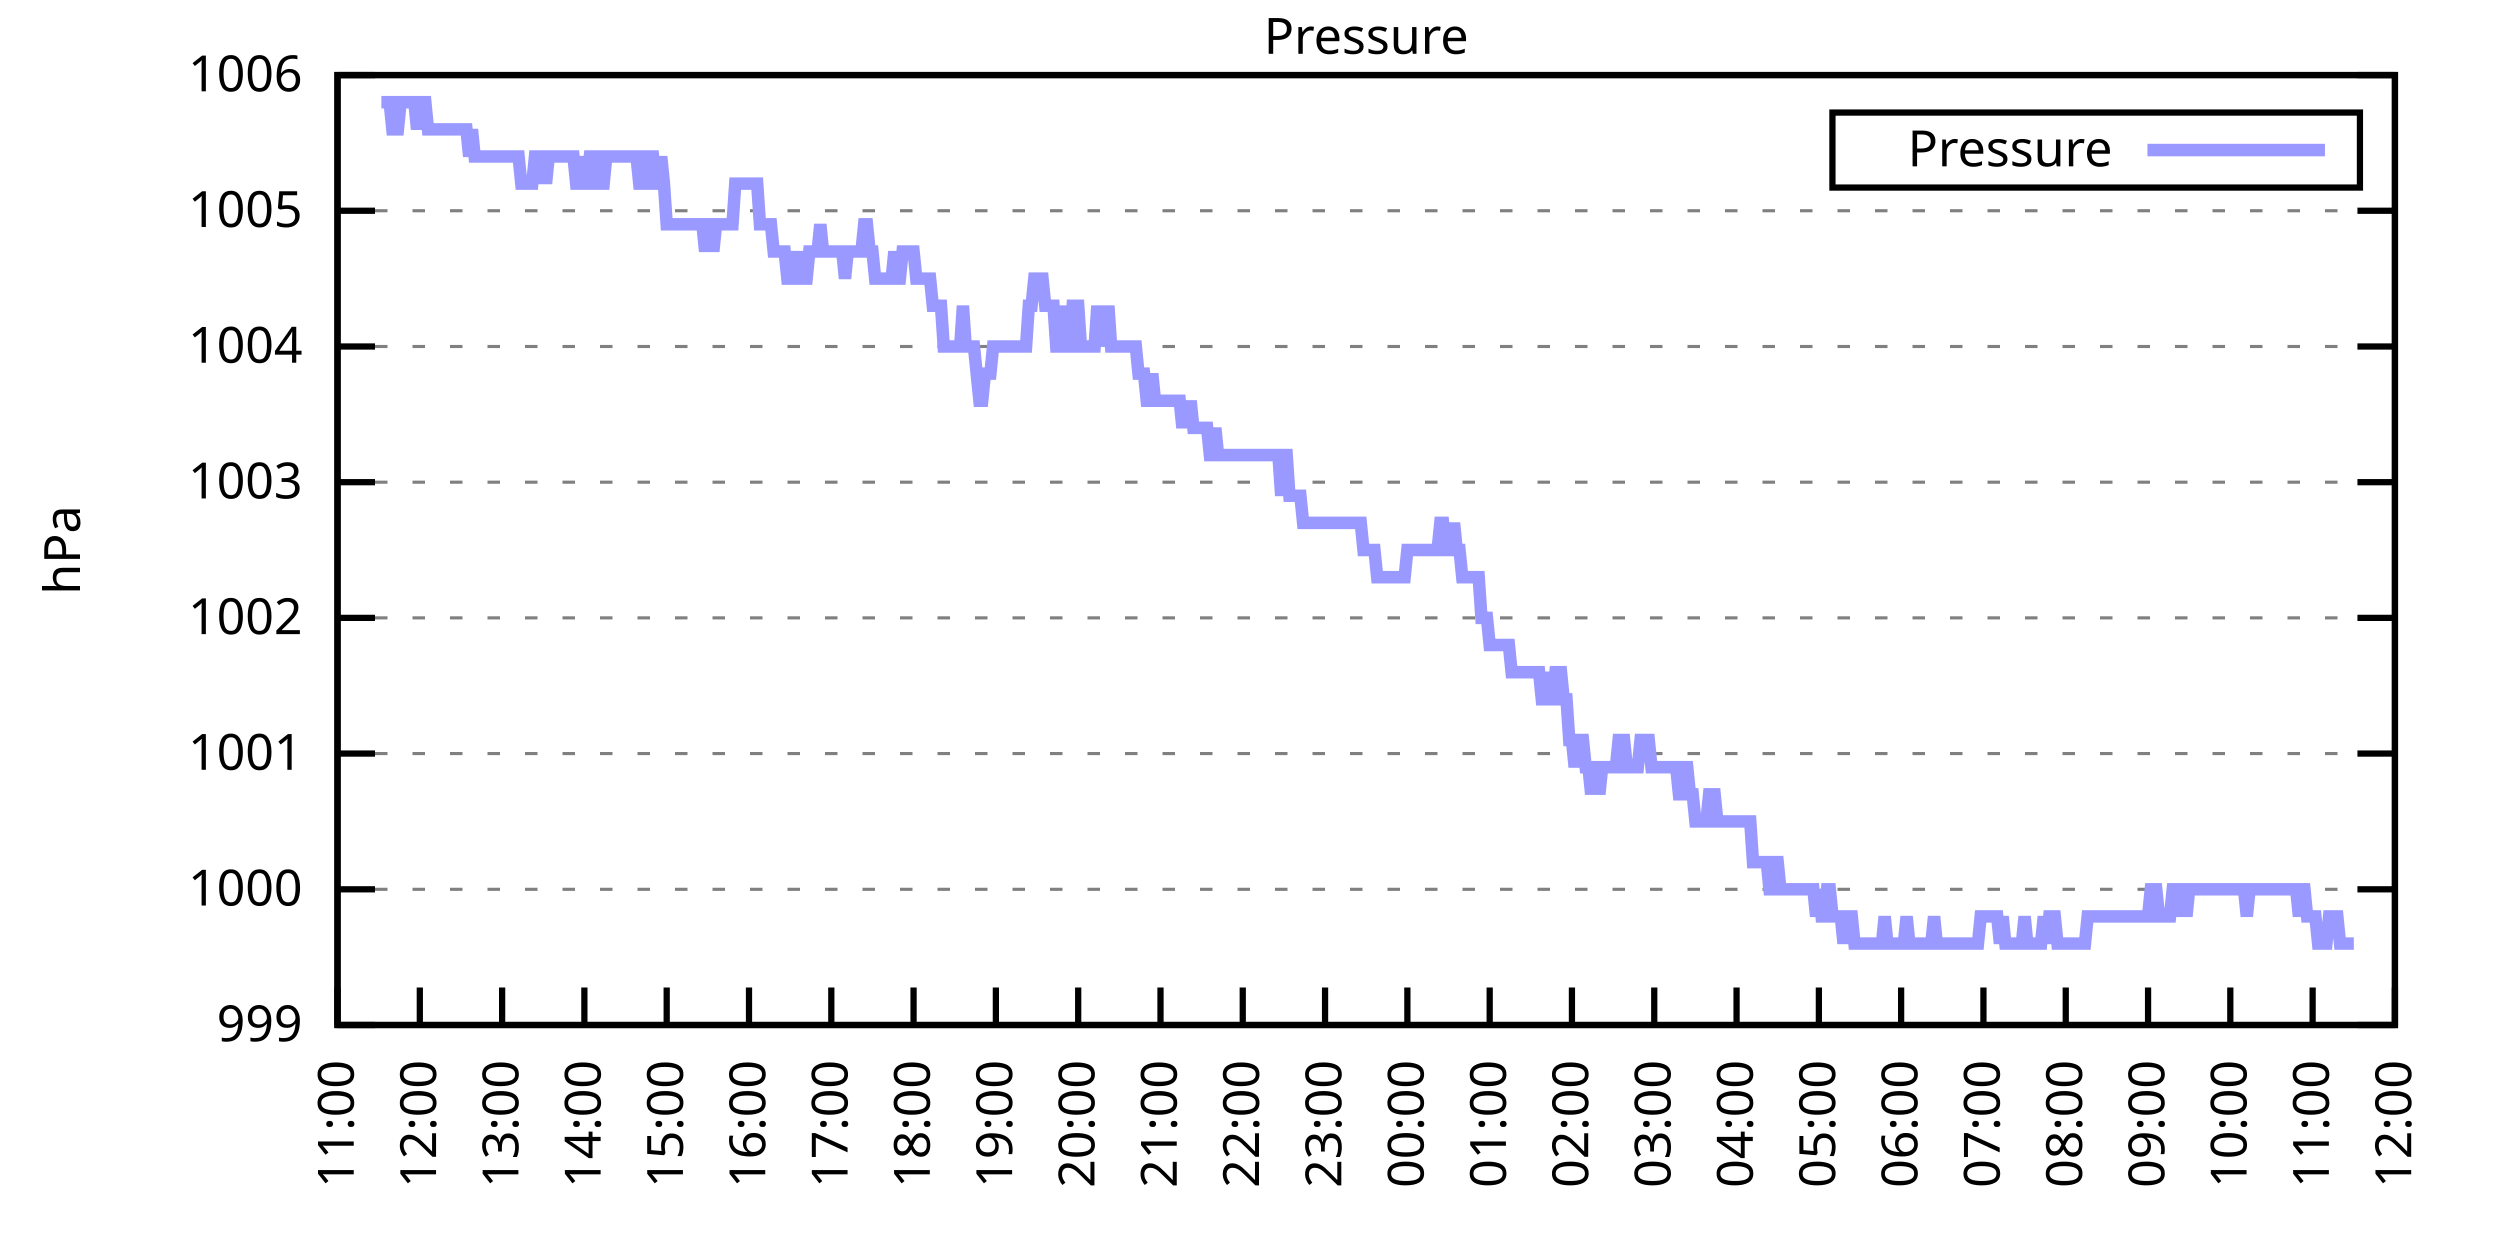
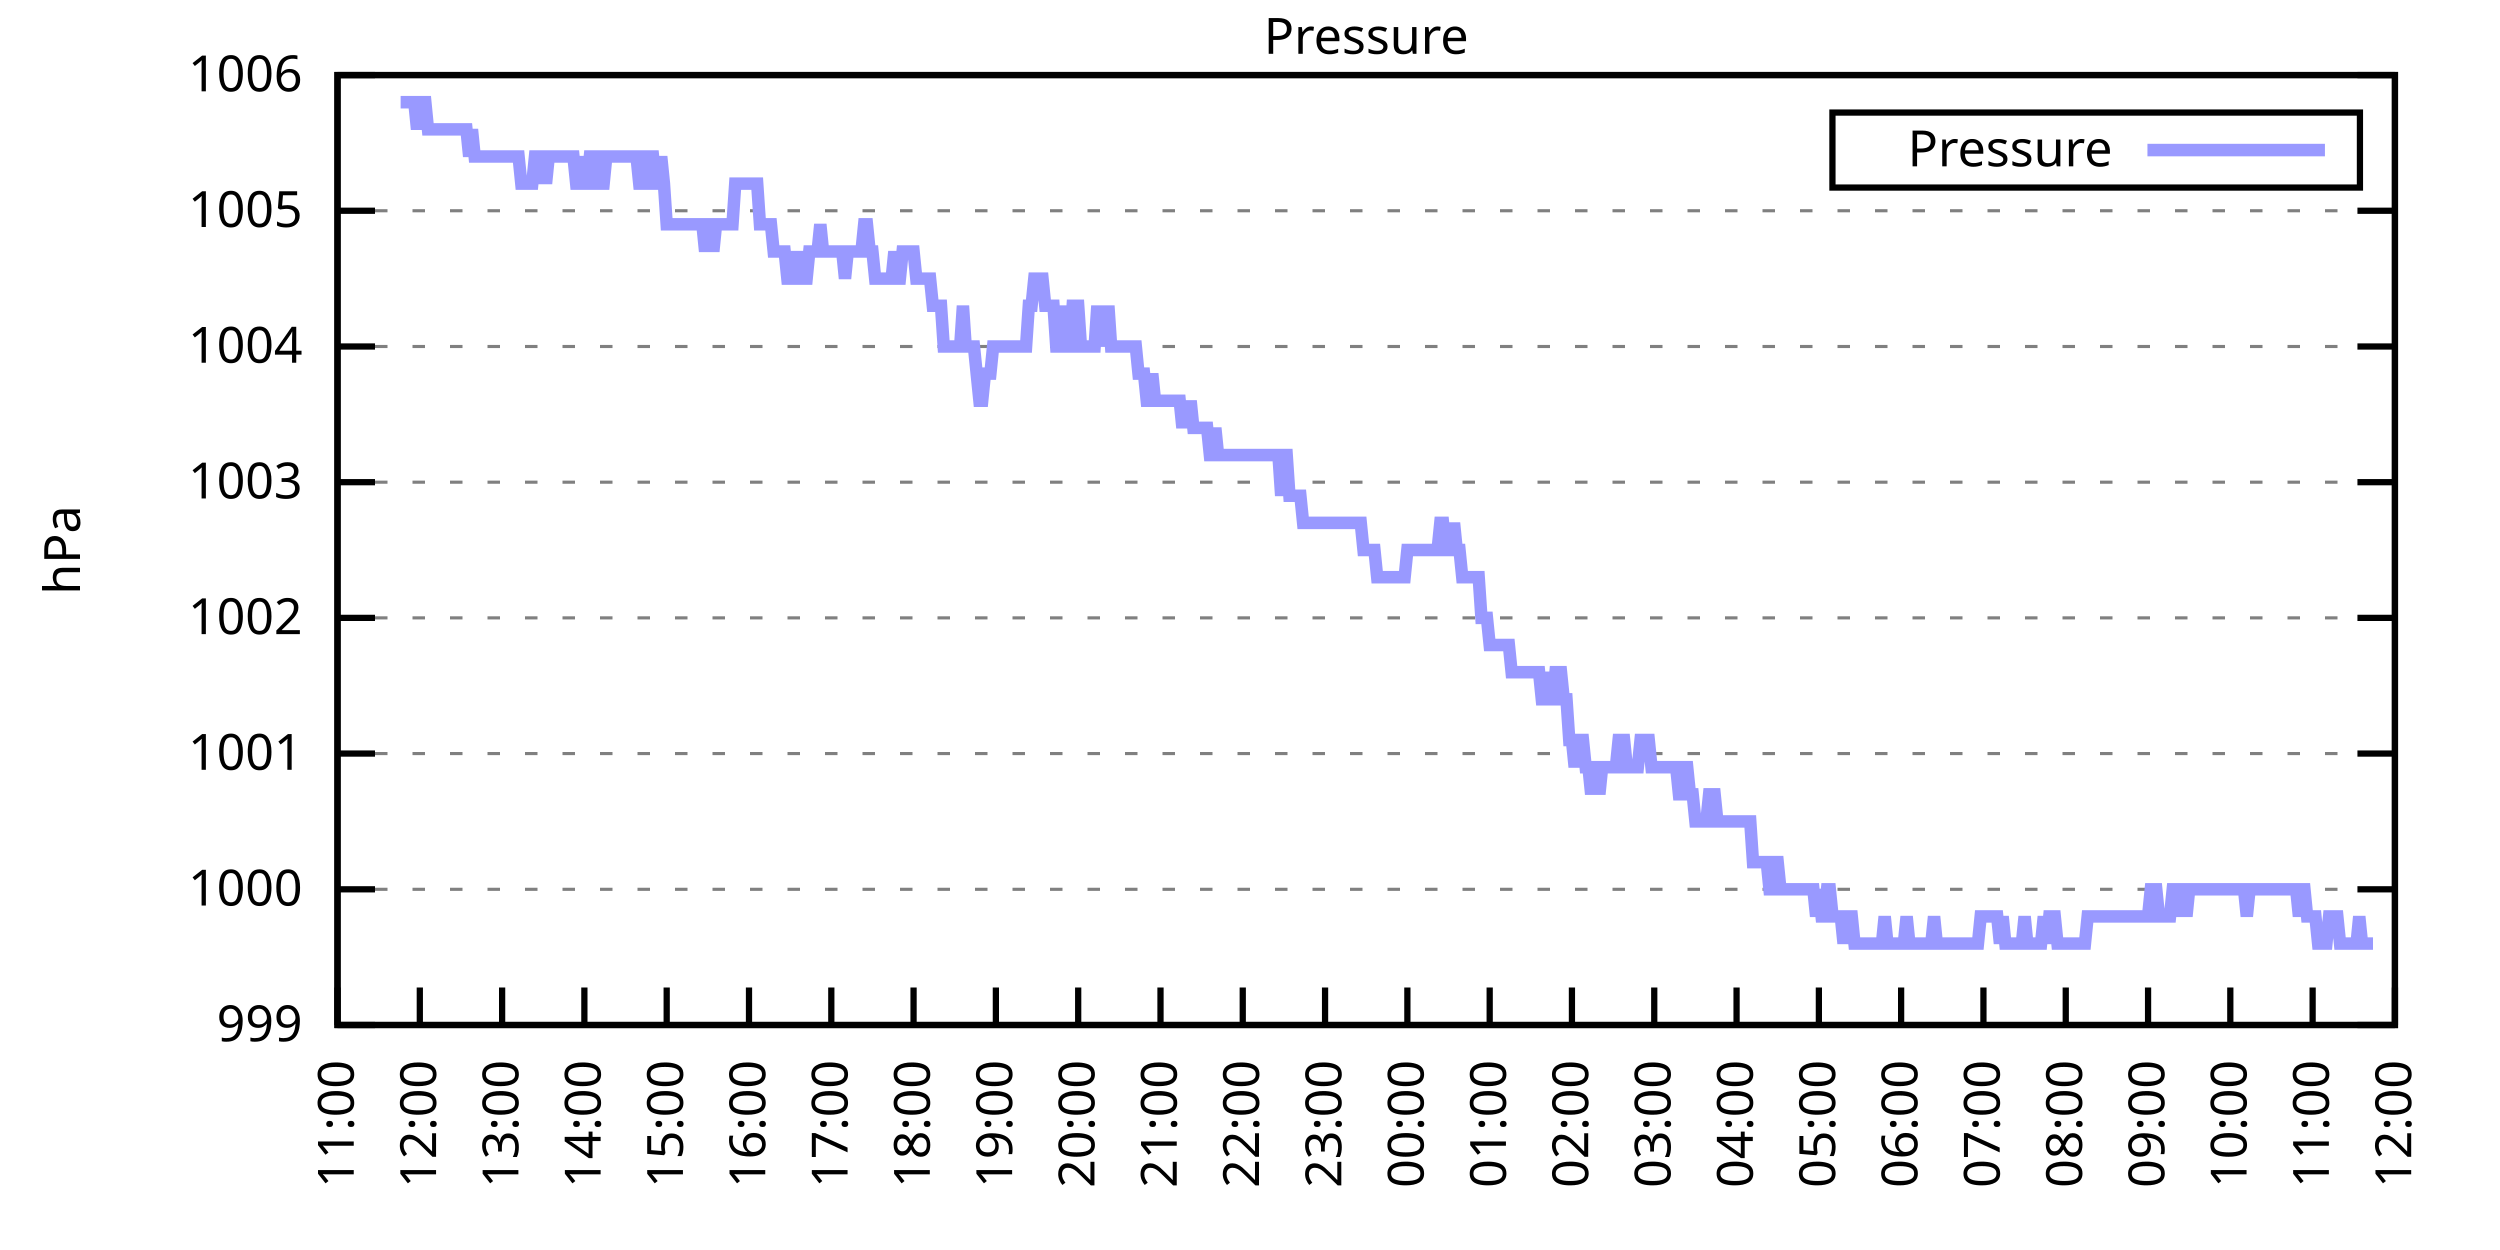
<svg xmlns="http://www.w3.org/2000/svg" xmlns:xlink="http://www.w3.org/1999/xlink" width="400" height="200" viewBox="0 0 400 200">
  <g id="gnuplot_canvas">
    <rect x="0" y="0" width="400" height="200" fill="none" />
    <defs>
      <circle id="gpDot" r="0.5" stroke-width="0.5" stroke="currentColor" />
      <path id="gpPt0" stroke-width="0.333" stroke="currentColor" d="M-1,0 h2 M0,-1 v2" />
      <path id="gpPt1" stroke-width="0.333" stroke="currentColor" d="M-1,-1 L1,1 M1,-1 L-1,1" />
      <path id="gpPt2" stroke-width="0.333" stroke="currentColor" d="M-1,0 L1,0 M0,-1 L0,1 M-1,-1 L1,1 M-1,1 L1,-1" />
      <rect id="gpPt3" stroke-width="0.333" stroke="currentColor" x="-1" y="-1" width="2" height="2" />
      <rect id="gpPt4" stroke-width="0.333" stroke="currentColor" fill="currentColor" x="-1" y="-1" width="2" height="2" />
      <circle id="gpPt5" stroke-width="0.333" stroke="currentColor" cx="0" cy="0" r="1" />
      <use xlink:href="#gpPt5" id="gpPt6" fill="currentColor" stroke="none" />
      <path id="gpPt7" stroke-width="0.333" stroke="currentColor" d="M0,-1.33 L-1.33,0.67 L1.33,0.67 z" />
      <use xlink:href="#gpPt7" id="gpPt8" fill="currentColor" stroke="none" />
      <use xlink:href="#gpPt7" id="gpPt9" stroke="currentColor" transform="rotate(180)" />
      <use xlink:href="#gpPt9" id="gpPt10" fill="currentColor" stroke="none" />
      <use xlink:href="#gpPt3" id="gpPt11" stroke="currentColor" transform="rotate(45)" />
      <use xlink:href="#gpPt11" id="gpPt12" fill="currentColor" stroke="none" />
      <path id="gpPt13" stroke-width="0.333" stroke="currentColor" d="M0,1.330 L1.265,0.411 L0.782,-1.067 L-0.782,-1.076 L-1.265,0.411 z" />
      <use xlink:href="#gpPt13" id="gpPt14" fill="currentColor" stroke="none" />
      <filter id="textbox" filterUnits="objectBoundingBox" x="0" y="0" height="1" width="1">
        <feFlood flood-color="white" flood-opacity="1" result="bgnd" />
        <feComposite in="SourceGraphic" in2="bgnd" operator="atop" />
      </filter>
      <filter id="greybox" filterUnits="objectBoundingBox" x="0" y="0" height="1" width="1">
        <feFlood flood-color="lightgrey" flood-opacity="1" result="grey" />
        <feComposite in="SourceGraphic" in2="grey" operator="atop" />
      </filter>
    </defs>
    <g fill="none" color="white" stroke="currentColor" stroke-width="1.00" stroke-linecap="butt" stroke-linejoin="miter">
</g>
    <g fill="none" color="black" stroke="currentColor" stroke-width="1.00" stroke-linecap="butt" stroke-linejoin="miter">
      <g stroke="none" shape-rendering="crispEdges">
        <polygon fill="rgb(255, 255, 255)" points="54.00,164.00 383.18,164.00 383.18,12.02 54.00,12.02 " />
      </g>
    </g>
    <g fill="none" color="black" stroke="currentColor" stroke-width="1.00" stroke-linecap="butt" stroke-linejoin="miter">
</g>
    <g fill="none" color="black" stroke="black" stroke-width="0.50" stroke-linecap="butt" stroke-linejoin="miter">
</g>
    <g fill="none" color="gray" stroke="currentColor" stroke-width="0.50" stroke-linecap="butt" stroke-linejoin="miter">
      <path stroke="gray" stroke-dasharray="2,4" class="gridline" d="M54.00,164.00 L383.19,164.00  " />
    </g>
    <g fill="none" color="gray" stroke="gray" stroke-width="1.00" stroke-linecap="butt" stroke-linejoin="miter">
</g>
    <g fill="none" color="black" stroke="currentColor" stroke-width="1.00" stroke-linecap="butt" stroke-linejoin="miter">
      <path stroke="black" d="M54.00,164.00 L60.00,164.00 M383.19,164.00 L377.19,164.00  " />
      <g transform="translate(48.40,166.60)" stroke="none" fill="black" font-family="Sans" font-size="8.00" text-anchor="end">
        <text>
          <tspan font-family="Sans"> 999</tspan>
        </text>
      </g>
    </g>
    <g fill="none" color="black" stroke="currentColor" stroke-width="1.00" stroke-linecap="butt" stroke-linejoin="miter">
</g>
    <g fill="none" color="black" stroke="black" stroke-width="0.50" stroke-linecap="butt" stroke-linejoin="miter">
</g>
    <g fill="none" color="gray" stroke="currentColor" stroke-width="0.50" stroke-linecap="butt" stroke-linejoin="miter">
      <path stroke="gray" stroke-dasharray="2,4" class="gridline" d="M54.00,142.29 L383.19,142.29  " />
    </g>
    <g fill="none" color="gray" stroke="gray" stroke-width="1.00" stroke-linecap="butt" stroke-linejoin="miter">
</g>
    <g fill="none" color="black" stroke="currentColor" stroke-width="1.00" stroke-linecap="butt" stroke-linejoin="miter">
      <path stroke="black" d="M54.00,142.29 L60.00,142.29 M383.19,142.29 L377.19,142.29  " />
      <g transform="translate(48.40,144.89)" stroke="none" fill="black" font-family="Sans" font-size="8.00" text-anchor="end">
        <text>
          <tspan font-family="Sans"> 1000</tspan>
        </text>
      </g>
    </g>
    <g fill="none" color="black" stroke="currentColor" stroke-width="1.00" stroke-linecap="butt" stroke-linejoin="miter">
</g>
    <g fill="none" color="black" stroke="black" stroke-width="0.50" stroke-linecap="butt" stroke-linejoin="miter">
</g>
    <g fill="none" color="gray" stroke="currentColor" stroke-width="0.50" stroke-linecap="butt" stroke-linejoin="miter">
      <path stroke="gray" stroke-dasharray="2,4" class="gridline" d="M54.00,120.57 L383.19,120.57  " />
    </g>
    <g fill="none" color="gray" stroke="gray" stroke-width="1.00" stroke-linecap="butt" stroke-linejoin="miter">
</g>
    <g fill="none" color="black" stroke="currentColor" stroke-width="1.00" stroke-linecap="butt" stroke-linejoin="miter">
      <path stroke="black" d="M54.00,120.57 L60.00,120.57 M383.19,120.57 L377.19,120.57  " />
      <g transform="translate(48.40,123.17)" stroke="none" fill="black" font-family="Sans" font-size="8.00" text-anchor="end">
        <text>
          <tspan font-family="Sans"> 1001</tspan>
        </text>
      </g>
    </g>
    <g fill="none" color="black" stroke="currentColor" stroke-width="1.00" stroke-linecap="butt" stroke-linejoin="miter">
</g>
    <g fill="none" color="black" stroke="black" stroke-width="0.50" stroke-linecap="butt" stroke-linejoin="miter">
</g>
    <g fill="none" color="gray" stroke="currentColor" stroke-width="0.50" stroke-linecap="butt" stroke-linejoin="miter">
      <path stroke="gray" stroke-dasharray="2,4" class="gridline" d="M54.00,98.86 L383.19,98.86  " />
    </g>
    <g fill="none" color="gray" stroke="gray" stroke-width="1.00" stroke-linecap="butt" stroke-linejoin="miter">
</g>
    <g fill="none" color="black" stroke="currentColor" stroke-width="1.00" stroke-linecap="butt" stroke-linejoin="miter">
      <path stroke="black" d="M54.00,98.86 L60.00,98.86 M383.19,98.86 L377.19,98.86  " />
      <g transform="translate(48.40,101.46)" stroke="none" fill="black" font-family="Sans" font-size="8.00" text-anchor="end">
        <text>
          <tspan font-family="Sans"> 1002</tspan>
        </text>
      </g>
    </g>
    <g fill="none" color="black" stroke="currentColor" stroke-width="1.00" stroke-linecap="butt" stroke-linejoin="miter">
</g>
    <g fill="none" color="black" stroke="black" stroke-width="0.50" stroke-linecap="butt" stroke-linejoin="miter">
</g>
    <g fill="none" color="gray" stroke="currentColor" stroke-width="0.50" stroke-linecap="butt" stroke-linejoin="miter">
      <path stroke="gray" stroke-dasharray="2,4" class="gridline" d="M54.00,77.15 L383.19,77.15  " />
    </g>
    <g fill="none" color="gray" stroke="gray" stroke-width="1.00" stroke-linecap="butt" stroke-linejoin="miter">
</g>
    <g fill="none" color="black" stroke="currentColor" stroke-width="1.00" stroke-linecap="butt" stroke-linejoin="miter">
      <path stroke="black" d="M54.00,77.15 L60.00,77.15 M383.19,77.15 L377.19,77.15  " />
      <g transform="translate(48.40,79.75)" stroke="none" fill="black" font-family="Sans" font-size="8.00" text-anchor="end">
        <text>
          <tspan font-family="Sans"> 1003</tspan>
        </text>
      </g>
    </g>
    <g fill="none" color="black" stroke="currentColor" stroke-width="1.00" stroke-linecap="butt" stroke-linejoin="miter">
</g>
    <g fill="none" color="black" stroke="black" stroke-width="0.50" stroke-linecap="butt" stroke-linejoin="miter">
</g>
    <g fill="none" color="gray" stroke="currentColor" stroke-width="0.50" stroke-linecap="butt" stroke-linejoin="miter">
      <path stroke="gray" stroke-dasharray="2,4" class="gridline" d="M54.00,55.44 L383.19,55.44  " />
    </g>
    <g fill="none" color="gray" stroke="gray" stroke-width="1.00" stroke-linecap="butt" stroke-linejoin="miter">
</g>
    <g fill="none" color="black" stroke="currentColor" stroke-width="1.00" stroke-linecap="butt" stroke-linejoin="miter">
      <path stroke="black" d="M54.00,55.44 L60.00,55.44 M383.19,55.44 L377.19,55.44  " />
      <g transform="translate(48.40,58.04)" stroke="none" fill="black" font-family="Sans" font-size="8.00" text-anchor="end">
        <text>
          <tspan font-family="Sans"> 1004</tspan>
        </text>
      </g>
    </g>
    <g fill="none" color="black" stroke="currentColor" stroke-width="1.00" stroke-linecap="butt" stroke-linejoin="miter">
</g>
    <g fill="none" color="black" stroke="black" stroke-width="0.50" stroke-linecap="butt" stroke-linejoin="miter">
</g>
    <g fill="none" color="gray" stroke="currentColor" stroke-width="0.50" stroke-linecap="butt" stroke-linejoin="miter">
      <path stroke="gray" stroke-dasharray="2,4" class="gridline" d="M54.00,33.72 L383.19,33.72  " />
    </g>
    <g fill="none" color="gray" stroke="gray" stroke-width="1.00" stroke-linecap="butt" stroke-linejoin="miter">
</g>
    <g fill="none" color="black" stroke="currentColor" stroke-width="1.00" stroke-linecap="butt" stroke-linejoin="miter">
      <path stroke="black" d="M54.00,33.72 L60.00,33.72 M383.19,33.72 L377.19,33.72  " />
      <g transform="translate(48.40,36.32)" stroke="none" fill="black" font-family="Sans" font-size="8.00" text-anchor="end">
        <text>
          <tspan font-family="Sans"> 1005</tspan>
        </text>
      </g>
    </g>
    <g fill="none" color="black" stroke="currentColor" stroke-width="1.00" stroke-linecap="butt" stroke-linejoin="miter">
</g>
    <g fill="none" color="black" stroke="black" stroke-width="0.50" stroke-linecap="butt" stroke-linejoin="miter">
</g>
    <g fill="none" color="gray" stroke="currentColor" stroke-width="0.50" stroke-linecap="butt" stroke-linejoin="miter">
      <path stroke="gray" stroke-dasharray="2,4" class="gridline" d="M54.00,12.01 L383.19,12.01  " />
    </g>
    <g fill="none" color="gray" stroke="gray" stroke-width="1.00" stroke-linecap="butt" stroke-linejoin="miter">
</g>
    <g fill="none" color="black" stroke="currentColor" stroke-width="1.00" stroke-linecap="butt" stroke-linejoin="miter">
      <path stroke="black" d="M54.00,12.01 L60.00,12.01 M383.19,12.01 L377.19,12.01  " />
      <g transform="translate(48.40,14.61)" stroke="none" fill="black" font-family="Sans" font-size="8.00" text-anchor="end">
        <text>
          <tspan font-family="Sans"> 1006</tspan>
        </text>
      </g>
    </g>
    <g fill="none" color="black" stroke="currentColor" stroke-width="1.00" stroke-linecap="butt" stroke-linejoin="miter">
      <path stroke="black" d="M54.00,164.00 L54.00,158.00  " />
      <g transform="translate(56.60,169.60) rotate(270.00)" stroke="none" fill="black" font-family="Sans" font-size="8.00" text-anchor="end">
        <text>
          <tspan font-family="Sans">11:00</tspan>
        </text>
      </g>
    </g>
    <g fill="none" color="black" stroke="currentColor" stroke-width="1.00" stroke-linecap="butt" stroke-linejoin="miter">
      <path stroke="black" d="M67.17,164.00 L67.17,158.00  " />
      <g transform="translate(69.77,169.60) rotate(270.00)" stroke="none" fill="black" font-family="Sans" font-size="8.00" text-anchor="end">
        <text>
          <tspan font-family="Sans">12:00</tspan>
        </text>
      </g>
    </g>
    <g fill="none" color="black" stroke="currentColor" stroke-width="1.00" stroke-linecap="butt" stroke-linejoin="miter">
      <path stroke="black" d="M80.34,164.00 L80.34,158.00  " />
      <g transform="translate(82.94,169.60) rotate(270.00)" stroke="none" fill="black" font-family="Sans" font-size="8.00" text-anchor="end">
        <text>
          <tspan font-family="Sans">13:00</tspan>
        </text>
      </g>
    </g>
    <g fill="none" color="black" stroke="currentColor" stroke-width="1.00" stroke-linecap="butt" stroke-linejoin="miter">
      <path stroke="black" d="M93.50,164.00 L93.50,158.00  " />
      <g transform="translate(96.10,169.60) rotate(270.00)" stroke="none" fill="black" font-family="Sans" font-size="8.00" text-anchor="end">
        <text>
          <tspan font-family="Sans">14:00</tspan>
        </text>
      </g>
    </g>
    <g fill="none" color="black" stroke="currentColor" stroke-width="1.00" stroke-linecap="butt" stroke-linejoin="miter">
      <path stroke="black" d="M106.67,164.00 L106.67,158.00  " />
      <g transform="translate(109.27,169.60) rotate(270.00)" stroke="none" fill="black" font-family="Sans" font-size="8.00" text-anchor="end">
        <text>
          <tspan font-family="Sans">15:00</tspan>
        </text>
      </g>
    </g>
    <g fill="none" color="black" stroke="currentColor" stroke-width="1.00" stroke-linecap="butt" stroke-linejoin="miter">
      <path stroke="black" d="M119.84,164.00 L119.84,158.00  " />
      <g transform="translate(122.44,169.60) rotate(270.00)" stroke="none" fill="black" font-family="Sans" font-size="8.00" text-anchor="end">
        <text>
          <tspan font-family="Sans">16:00</tspan>
        </text>
      </g>
    </g>
    <g fill="none" color="black" stroke="currentColor" stroke-width="1.00" stroke-linecap="butt" stroke-linejoin="miter">
      <path stroke="black" d="M133.01,164.00 L133.01,158.00  " />
      <g transform="translate(135.61,169.60) rotate(270.00)" stroke="none" fill="black" font-family="Sans" font-size="8.00" text-anchor="end">
        <text>
          <tspan font-family="Sans">17:00</tspan>
        </text>
      </g>
    </g>
    <g fill="none" color="black" stroke="currentColor" stroke-width="1.00" stroke-linecap="butt" stroke-linejoin="miter">
      <path stroke="black" d="M146.17,164.00 L146.17,158.00  " />
      <g transform="translate(148.77,169.60) rotate(270.00)" stroke="none" fill="black" font-family="Sans" font-size="8.00" text-anchor="end">
        <text>
          <tspan font-family="Sans">18:00</tspan>
        </text>
      </g>
    </g>
    <g fill="none" color="black" stroke="currentColor" stroke-width="1.00" stroke-linecap="butt" stroke-linejoin="miter">
      <path stroke="black" d="M159.34,164.00 L159.34,158.00  " />
      <g transform="translate(161.94,169.60) rotate(270.00)" stroke="none" fill="black" font-family="Sans" font-size="8.00" text-anchor="end">
        <text>
          <tspan font-family="Sans">19:00</tspan>
        </text>
      </g>
    </g>
    <g fill="none" color="black" stroke="currentColor" stroke-width="1.00" stroke-linecap="butt" stroke-linejoin="miter">
      <path stroke="black" d="M172.51,164.00 L172.51,158.00  " />
      <g transform="translate(175.11,169.60) rotate(270.00)" stroke="none" fill="black" font-family="Sans" font-size="8.00" text-anchor="end">
        <text>
          <tspan font-family="Sans">20:00</tspan>
        </text>
      </g>
    </g>
    <g fill="none" color="black" stroke="currentColor" stroke-width="1.00" stroke-linecap="butt" stroke-linejoin="miter">
      <path stroke="black" d="M185.68,164.00 L185.68,158.00  " />
      <g transform="translate(188.28,169.60) rotate(270.00)" stroke="none" fill="black" font-family="Sans" font-size="8.00" text-anchor="end">
        <text>
          <tspan font-family="Sans">21:00</tspan>
        </text>
      </g>
    </g>
    <g fill="none" color="black" stroke="currentColor" stroke-width="1.00" stroke-linecap="butt" stroke-linejoin="miter">
      <path stroke="black" d="M198.84,164.00 L198.84,158.00  " />
      <g transform="translate(201.44,169.60) rotate(270.00)" stroke="none" fill="black" font-family="Sans" font-size="8.00" text-anchor="end">
        <text>
          <tspan font-family="Sans">22:00</tspan>
        </text>
      </g>
    </g>
    <g fill="none" color="black" stroke="currentColor" stroke-width="1.00" stroke-linecap="butt" stroke-linejoin="miter">
      <path stroke="black" d="M212.01,164.00 L212.01,158.00  " />
      <g transform="translate(214.61,169.60) rotate(270.00)" stroke="none" fill="black" font-family="Sans" font-size="8.00" text-anchor="end">
        <text>
          <tspan font-family="Sans">23:00</tspan>
        </text>
      </g>
    </g>
    <g fill="none" color="black" stroke="currentColor" stroke-width="1.00" stroke-linecap="butt" stroke-linejoin="miter">
      <path stroke="black" d="M225.18,164.00 L225.18,158.00  " />
      <g transform="translate(227.78,169.60) rotate(270.00)" stroke="none" fill="black" font-family="Sans" font-size="8.00" text-anchor="end">
        <text>
          <tspan font-family="Sans">00:00</tspan>
        </text>
      </g>
    </g>
    <g fill="none" color="black" stroke="currentColor" stroke-width="1.00" stroke-linecap="butt" stroke-linejoin="miter">
      <path stroke="black" d="M238.35,164.00 L238.35,158.00  " />
      <g transform="translate(240.95,169.60) rotate(270.00)" stroke="none" fill="black" font-family="Sans" font-size="8.00" text-anchor="end">
        <text>
          <tspan font-family="Sans">01:00</tspan>
        </text>
      </g>
    </g>
    <g fill="none" color="black" stroke="currentColor" stroke-width="1.00" stroke-linecap="butt" stroke-linejoin="miter">
      <path stroke="black" d="M251.51,164.00 L251.51,158.00  " />
      <g transform="translate(254.11,169.60) rotate(270.00)" stroke="none" fill="black" font-family="Sans" font-size="8.00" text-anchor="end">
        <text>
          <tspan font-family="Sans">02:00</tspan>
        </text>
      </g>
    </g>
    <g fill="none" color="black" stroke="currentColor" stroke-width="1.00" stroke-linecap="butt" stroke-linejoin="miter">
      <path stroke="black" d="M264.68,164.00 L264.68,158.00  " />
      <g transform="translate(267.28,169.60) rotate(270.00)" stroke="none" fill="black" font-family="Sans" font-size="8.00" text-anchor="end">
        <text>
          <tspan font-family="Sans">03:00</tspan>
        </text>
      </g>
    </g>
    <g fill="none" color="black" stroke="currentColor" stroke-width="1.00" stroke-linecap="butt" stroke-linejoin="miter">
      <path stroke="black" d="M277.85,164.00 L277.85,158.00  " />
      <g transform="translate(280.45,169.60) rotate(270.00)" stroke="none" fill="black" font-family="Sans" font-size="8.00" text-anchor="end">
        <text>
          <tspan font-family="Sans">04:00</tspan>
        </text>
      </g>
    </g>
    <g fill="none" color="black" stroke="currentColor" stroke-width="1.00" stroke-linecap="butt" stroke-linejoin="miter">
      <path stroke="black" d="M291.02,164.00 L291.02,158.00  " />
      <g transform="translate(293.62,169.60) rotate(270.00)" stroke="none" fill="black" font-family="Sans" font-size="8.00" text-anchor="end">
        <text>
          <tspan font-family="Sans">05:00</tspan>
        </text>
      </g>
    </g>
    <g fill="none" color="black" stroke="currentColor" stroke-width="1.00" stroke-linecap="butt" stroke-linejoin="miter">
      <path stroke="black" d="M304.18,164.00 L304.18,158.00  " />
      <g transform="translate(306.78,169.60) rotate(270.00)" stroke="none" fill="black" font-family="Sans" font-size="8.00" text-anchor="end">
        <text>
          <tspan font-family="Sans">06:00</tspan>
        </text>
      </g>
    </g>
    <g fill="none" color="black" stroke="currentColor" stroke-width="1.00" stroke-linecap="butt" stroke-linejoin="miter">
      <path stroke="black" d="M317.35,164.00 L317.35,158.00  " />
      <g transform="translate(319.95,169.60) rotate(270.00)" stroke="none" fill="black" font-family="Sans" font-size="8.00" text-anchor="end">
        <text>
          <tspan font-family="Sans">07:00</tspan>
        </text>
      </g>
    </g>
    <g fill="none" color="black" stroke="currentColor" stroke-width="1.00" stroke-linecap="butt" stroke-linejoin="miter">
      <path stroke="black" d="M330.52,164.00 L330.52,158.00  " />
      <g transform="translate(333.12,169.60) rotate(270.00)" stroke="none" fill="black" font-family="Sans" font-size="8.00" text-anchor="end">
        <text>
          <tspan font-family="Sans">08:00</tspan>
        </text>
      </g>
    </g>
    <g fill="none" color="black" stroke="currentColor" stroke-width="1.00" stroke-linecap="butt" stroke-linejoin="miter">
      <path stroke="black" d="M343.69,164.00 L343.69,158.00  " />
      <g transform="translate(346.29,169.60) rotate(270.00)" stroke="none" fill="black" font-family="Sans" font-size="8.00" text-anchor="end">
        <text>
          <tspan font-family="Sans">09:00</tspan>
        </text>
      </g>
    </g>
    <g fill="none" color="black" stroke="currentColor" stroke-width="1.00" stroke-linecap="butt" stroke-linejoin="miter">
      <path stroke="black" d="M356.85,164.00 L356.85,158.00  " />
      <g transform="translate(359.45,169.60) rotate(270.00)" stroke="none" fill="black" font-family="Sans" font-size="8.00" text-anchor="end">
        <text>
          <tspan font-family="Sans">10:00</tspan>
        </text>
      </g>
    </g>
    <g fill="none" color="black" stroke="currentColor" stroke-width="1.00" stroke-linecap="butt" stroke-linejoin="miter">
      <path stroke="black" d="M370.02,164.00 L370.02,158.00  " />
      <g transform="translate(372.62,169.60) rotate(270.00)" stroke="none" fill="black" font-family="Sans" font-size="8.00" text-anchor="end">
        <text>
          <tspan font-family="Sans">11:00</tspan>
        </text>
      </g>
    </g>
    <g fill="none" color="black" stroke="currentColor" stroke-width="1.00" stroke-linecap="butt" stroke-linejoin="miter">
      <path stroke="black" d="M383.19,164.00 L383.19,158.00  " />
      <g transform="translate(385.79,169.60) rotate(270.00)" stroke="none" fill="black" font-family="Sans" font-size="8.00" text-anchor="end">
        <text>
          <tspan font-family="Sans">12:00</tspan>
        </text>
      </g>
    </g>
    <g fill="none" color="black" stroke="currentColor" stroke-width="1.00" stroke-linecap="butt" stroke-linejoin="miter">
</g>
    <g fill="none" color="black" stroke="currentColor" stroke-width="1.00" stroke-linecap="butt" stroke-linejoin="miter">
      <path stroke="black" d="M54.00,12.01 L54.00,164.00 L383.19,164.00 L383.19,12.01 L54.00,12.01 Z  " />
    </g>
    <g fill="none" color="black" stroke="currentColor" stroke-width="1.00" stroke-linecap="butt" stroke-linejoin="miter">
</g>
    <g fill="none" color="black" stroke="currentColor" stroke-width="1.00" stroke-linecap="butt" stroke-linejoin="miter">
      <path stroke="black" d="M293.19,30.01 L293.19,18.01 L377.59,18.01 L377.59,30.01 L293.19,30.01 Z  " />
    </g>
    <g id="Pressure_plot_1">
      <g fill="none" color="white" stroke="black" stroke-width="2.00" stroke-linecap="butt" stroke-linejoin="miter">
</g>
      <g fill="none" color="black" stroke="currentColor" stroke-width="2.00" stroke-linecap="butt" stroke-linejoin="miter">
        <g transform="translate(337.99,26.61)" stroke="none" fill="black" font-family="Sans" font-size="8.00" text-anchor="end">
          <text>
            <tspan font-family="Sans">Pressure</tspan>
          </text>
        </g>
      </g>
      <g fill="none" color="black" stroke="currentColor" stroke-width="2.00" stroke-linecap="butt" stroke-linejoin="miter">
-         <path stroke="rgb(153, 153, 255)" d="M343.59,24.01 L371.99,24.01 M61.02,16.35 L61.46,16.35 L61.90,16.35 L62.34,16.35 L62.78,20.70 L63.22,20.70   L63.66,20.70 L64.10,16.35 L64.53,16.35 L64.97,16.35 L65.41,16.35 L65.85,16.35 L66.29,16.35 L66.73,20.70   L67.17,16.35 L67.61,16.35 L68.05,16.35 L68.48,20.70 L68.92,20.70 L69.36,20.70 L69.80,20.70 L70.24,20.70   L70.68,20.70 L71.12,20.70 L71.56,20.70 L72.00,20.70 L72.43,20.70 L72.87,20.70 L73.31,20.70 L73.75,20.70   L74.19,20.70 L74.63,20.70 L75.07,25.04 L75.51,20.70 L75.95,25.04 L76.38,25.04 L76.82,25.04 L77.26,25.04   L77.70,25.04 L78.14,25.04 L78.58,25.04 L79.02,25.04 L79.46,25.04 L79.90,25.04 L80.34,25.04 L80.77,25.04   L81.21,25.04 L81.65,25.04 L82.09,25.04 L82.53,25.04 L82.97,25.04 L83.41,29.38 L83.85,29.38 L84.29,29.38   L84.72,29.38 L85.16,29.38 L85.60,25.04 L86.04,25.04 L86.48,29.38 L86.92,25.04 L87.36,29.38 L87.80,25.04   L88.24,25.04 L88.67,25.04 L89.11,25.04 L89.55,25.04 L89.99,25.04 L90.43,25.04 L90.87,25.04 L91.31,25.04   L91.75,25.04 L92.19,29.38 L92.62,29.38 L93.06,25.04 L93.50,29.38 L93.94,29.38 L94.38,25.04 L94.82,25.04   L95.26,25.04 L95.70,29.38 L96.14,29.38 L96.58,29.38 L97.01,25.04 L97.45,25.04 L97.89,25.04 L98.33,25.04   L98.77,25.04 L99.21,25.04 L99.65,25.04 L100.09,25.04 L100.53,25.04 L100.96,25.04 L101.40,25.04 L101.84,25.04   L102.28,29.38 L102.72,29.38 L103.16,29.38 L103.60,25.04 L104.04,25.04 L104.48,25.04 L104.91,29.38 L105.35,29.38   L105.79,25.04 L106.23,29.38 L106.67,35.89 L107.11,35.89 L107.55,35.89 L107.99,35.89 L108.43,35.89 L108.87,35.89   L109.30,35.89 L109.74,35.89 L110.18,35.89 L110.62,35.89 L111.06,35.89 L111.50,35.89 L111.94,35.89 L112.38,35.89   L112.82,40.24 L113.25,35.89 L113.69,35.89 L114.13,40.24 L114.57,35.89 L115.01,35.89 L115.45,35.89 L115.89,35.89   L116.33,35.89 L116.77,35.89 L117.20,35.89 L117.64,29.38 L118.08,29.38 L118.52,29.38 L118.96,29.38 L119.40,29.38   L119.84,29.38 L120.28,29.38 L120.72,29.38 L121.15,29.38 L121.59,35.89 L122.03,35.89 L122.47,35.89 L122.91,35.89   L123.35,35.89 L123.79,40.24 L124.23,40.24 L124.67,40.24 L125.11,40.24 L125.54,40.24 L125.98,44.58 L126.42,44.58   L126.86,40.24 L127.30,44.58 L127.74,40.24 L128.18,44.58 L128.62,44.58 L129.06,44.58 L129.49,40.24 L129.93,40.24   L130.37,40.24 L130.81,40.24 L131.25,35.89 L131.69,40.24 L132.13,40.24 L132.57,40.24 L133.01,40.24 L133.44,40.24   L133.88,40.24 L134.32,40.24 L134.76,40.24 L135.20,44.58 L135.64,40.24 L136.08,40.24 L136.52,40.24 L136.96,40.24   L137.39,40.24 L137.83,40.24 L138.27,35.89 L138.71,35.89 L139.15,40.24 L139.59,40.24 L140.03,44.58 L140.47,44.58   L140.91,44.58 L141.35,44.58 L141.78,44.58 L142.22,44.58 L142.66,44.58 L143.10,40.24 L143.54,44.58 L143.98,44.58   L144.42,40.24 L144.86,40.24 L145.30,40.24 L145.73,40.24 L146.17,40.24 L146.61,44.58 L147.05,44.58 L147.49,44.58   L147.93,44.58 L148.37,44.58 L148.81,44.58 L149.25,48.92 L149.68,48.92 L150.12,48.92 L150.56,48.92 L151.00,55.44   L151.44,55.44 L151.88,55.44 L152.32,55.44 L152.76,55.44 L153.20,55.44 L153.63,55.44 L154.07,48.92 L154.51,55.44   L154.95,55.44 L155.39,55.44 L155.83,55.44 L156.27,59.78 L156.71,64.12 L157.15,64.12 L157.59,59.78 L158.02,59.78   L158.46,59.78 L158.90,55.44 L159.34,55.44 L159.78,55.44 L160.22,55.44 L160.66,55.44 L161.10,55.44 L161.54,55.44   L161.97,55.44 L162.41,55.44 L162.85,55.44 L163.29,55.44 L163.73,55.44 L164.17,55.44 L164.61,48.92 L165.05,48.92   L165.49,44.58 L165.92,44.58 L166.36,44.58 L166.80,44.58 L167.24,48.92 L167.68,48.92 L168.12,48.92 L168.56,48.92   L169.00,55.44 L169.44,55.44 L169.87,55.44 L170.31,48.92 L170.75,55.44 L171.19,55.44 L171.63,48.92 L172.07,48.92   L172.51,48.92 L172.95,55.44 L173.39,55.44 L173.83,55.44 L174.26,55.44 L174.70,55.44 L175.14,55.44 L175.58,48.92   L176.02,55.44 L176.46,48.92 L176.90,55.44 L177.34,48.92 L177.78,55.44 L178.21,55.44 L178.65,55.44 L179.09,55.44   L179.53,55.44 L179.97,55.44 L180.41,55.44 L180.85,55.44 L181.29,55.44 L181.73,55.44 L182.16,59.78 L182.60,59.78   L183.04,59.78 L183.48,64.12 L183.92,64.12 L184.36,59.78 L184.80,64.12 L185.24,64.12 L185.68,64.12 L186.11,64.12   L186.55,64.12 L186.99,64.12 L187.43,64.12 L187.87,64.12 L188.31,64.12 L188.75,64.12 L189.19,68.46 L189.63,64.12   L190.07,68.46 L190.50,64.12 L190.94,68.46 L191.38,68.46 L191.82,68.46 L192.26,68.46 L192.70,68.46 L193.14,68.46   L193.58,72.81 L194.02,72.81 L194.45,68.46 L194.89,72.81 L195.33,72.81 L195.77,72.81 L196.21,72.81 L196.65,72.81   L197.09,72.81 L197.53,72.81 L197.97,72.81 L198.40,72.81 L198.84,72.81 L199.28,72.81 L199.72,72.81 L200.16,72.81   L200.60,72.81 L201.04,72.81 L201.48,72.81 L201.92,72.81 L202.35,72.81 L202.79,72.81 L203.23,72.81 L203.67,72.81   L204.11,72.81 L204.55,72.81 L204.99,79.32 L205.43,72.81 L205.87,72.81 L206.31,79.32 L206.74,79.32 L207.18,79.32   L207.62,79.32 L208.06,79.32 L208.50,83.66 L208.94,83.66 L209.38,83.66 L209.82,83.66 L210.26,83.66 L210.69,83.66   L211.13,83.66 L211.57,83.66 L212.01,83.66 L212.45,83.66 L212.89,83.66 L213.33,83.66 L213.77,83.66 L214.21,83.66   L214.64,83.66 L215.08,83.66 L215.52,83.66 L215.96,83.66 L216.40,83.66 L216.84,83.66 L217.28,83.66 L217.72,83.66   L218.16,88.00 L218.60,88.00 L219.03,88.00 L219.47,88.00 L219.91,88.00 L220.35,92.35 L220.79,92.35 L221.23,92.35   L221.67,92.35 L222.11,92.35 L222.55,92.35 L222.98,92.35 L223.42,92.35 L223.86,92.35 L224.30,92.35 L224.74,92.35   L225.18,88.00 L225.62,88.00 L226.06,88.00 L226.50,88.00 L226.93,88.00 L227.37,88.00 L227.81,88.00 L228.25,88.00   L228.69,88.00 L229.13,88.00 L229.57,88.00 L230.01,88.00 L230.45,83.66 L230.88,83.66 L231.32,88.00 L231.76,88.00   L232.20,88.00 L232.64,83.66 L233.08,88.00 L233.52,88.00 L233.96,92.35 L234.40,92.35 L234.84,92.35 L235.27,92.35   L235.71,92.35 L236.15,92.35 L236.59,92.35 L237.03,98.86 L237.47,98.86 L237.91,98.86 L238.35,103.20 L238.79,103.20   L239.22,103.20 L239.66,103.20 L240.10,103.20 L240.54,103.20 L240.98,103.20 L241.42,103.20 L241.86,107.55 L242.30,107.55   L242.74,107.55 L243.17,107.55 L243.61,107.55 L244.05,107.55 L244.49,107.55 L244.93,107.55 L245.37,107.55 L245.81,107.55   L246.25,107.55 L246.69,111.89 L247.12,111.89 L247.56,107.55 L248.00,111.89 L248.44,111.89 L248.88,107.55 L249.32,107.55   L249.76,107.55 L250.20,111.89 L250.64,111.89 L251.08,118.40 L251.51,118.40 L251.95,122.75 L252.39,118.40 L252.83,118.40   L253.27,118.40 L253.71,122.75 L254.15,122.75 L254.59,127.09 L255.03,122.75 L255.46,122.75 L255.90,127.09 L256.34,122.75   L256.78,122.75 L257.22,122.75 L257.66,122.75 L258.10,122.75 L258.54,122.75 L258.98,118.40 L259.41,118.40 L259.85,118.40   L260.29,122.75 L260.73,122.75 L261.17,122.75 L261.61,122.75 L262.05,122.75 L262.49,118.40 L262.93,118.40 L263.36,118.40   L263.80,118.40 L264.24,122.75 L264.68,122.75 L265.12,122.75 L265.56,122.75 L266.00,122.75 L266.44,122.75 L266.88,122.75   L267.32,122.75 L267.75,122.75 L268.19,122.75 L268.63,127.09 L269.07,127.09 L269.51,122.75 L269.95,122.75 L270.39,127.09   L270.83,127.09 L271.27,131.43 L271.70,131.43 L272.14,131.43 L272.58,131.43 L273.02,131.43 L273.46,127.09 L273.90,127.09   L274.34,127.09 L274.78,131.43 L275.22,131.43 L275.65,131.43 L276.09,131.43 L276.53,131.43 L276.97,131.43 L277.41,131.43   L277.85,131.43 L278.29,131.43 L278.73,131.43 L279.17,131.43 L279.60,131.43 L280.04,131.43 L280.48,137.94 L280.92,137.94   L281.36,137.94 L281.80,137.94 L282.24,137.94 L282.68,137.94 L283.12,142.29 L283.56,142.29 L283.99,137.94 L284.43,137.94   L284.87,142.29 L285.31,142.29 L285.75,142.29 L286.19,142.29 L286.63,142.29 L287.07,142.29 L287.51,142.29 L287.94,142.29   L288.38,142.29 L288.82,142.29 L289.26,142.29 L289.70,142.29 L290.14,142.29 L290.58,146.63 L291.02,142.29 L291.46,146.63   L291.89,146.63 L292.33,142.29 L292.77,142.29 L293.21,146.63 L293.65,146.63 L294.09,146.63 L294.53,146.63 L294.97,150.97   L295.41,146.63 L295.84,146.63 L296.28,146.63 L296.72,150.97 L297.16,150.97 L297.60,150.97 L298.04,150.97 L298.48,150.97   L298.92,150.97 L299.36,150.97 L299.80,150.97 L300.23,150.97 L300.67,150.97 L301.11,150.97 L301.55,146.63 L301.99,150.97   L302.43,150.97 L302.87,150.97 L303.31,150.97 L303.75,150.97 L304.18,150.97 L304.62,150.97 L305.06,146.63 L305.50,150.97   L305.94,150.97 L306.38,150.97 L306.82,150.97 L307.26,150.97 L307.70,150.97 L308.13,150.97 L308.57,150.97 L309.01,150.97   L309.45,146.63 L309.89,150.97 L310.33,150.97 L310.77,150.97 L311.21,150.97 L311.65,150.97 L312.08,150.97 L312.52,150.97   L312.96,150.97 L313.40,150.97 L313.84,150.97 L314.28,150.97 L314.72,150.97 L315.16,150.97 L315.60,150.97 L316.04,150.97   L316.47,150.97 L316.91,146.63 L317.35,146.63 L317.79,146.63 L318.23,146.63 L318.67,146.63 L319.11,146.63 L319.55,146.63   L319.99,150.97 L320.42,146.63 L320.86,150.97 L321.30,150.97 L321.74,150.97 L322.18,150.97 L322.62,150.97 L323.06,150.97   L323.50,150.97 L323.94,146.63 L324.37,150.97 L324.81,150.97 L325.25,150.97 L325.69,150.97 L326.13,150.97 L326.57,150.97   L327.01,146.63 L327.45,150.97 L327.89,146.63 L328.33,146.63 L328.76,146.63 L329.20,150.97 L329.64,150.97 L330.08,150.97   L330.52,150.97 L330.96,150.97 L331.40,150.97 L331.84,150.97 L332.28,150.97 L332.71,150.97 L333.15,150.97 L333.59,150.97   L334.03,146.63 L334.47,146.63 L334.91,146.63 L335.35,146.63 L335.79,146.63 L336.23,146.63 L336.66,146.63 L337.10,146.63   L337.54,146.63 L337.98,146.63 L338.42,146.63 L338.86,146.63 L339.30,146.63 L339.74,146.63 L340.18,146.63 L340.61,146.63   L341.05,146.63 L341.49,146.63 L341.93,146.63 L342.37,146.63 L342.81,146.63 L343.25,146.63 L343.69,146.63 L344.13,142.29   L344.57,142.29 L345.00,142.29 L345.44,146.63 L345.88,146.63 L346.32,146.63 L346.76,146.63 L347.20,146.63 L347.64,142.29   L348.08,142.29 L348.52,142.29 L348.95,146.63 L349.39,142.29 L349.83,146.63 L350.27,142.29 L350.71,142.29 L351.15,142.29   L351.59,142.29 L352.03,142.29 L352.47,142.29 L352.90,142.29 L353.34,142.29 L353.78,142.29 L354.22,142.29 L354.66,142.29   L355.10,142.29 L355.54,142.29 L355.98,142.29 L356.42,142.29 L356.85,142.29 L357.29,142.29 L357.73,142.29 L358.17,142.29   L358.61,142.29 L359.05,142.29 L359.49,146.63 L359.93,142.29 L360.37,142.29 L360.81,142.29 L361.24,142.29 L361.68,142.29   L362.12,142.29 L362.56,142.29 L363.00,142.29 L363.44,142.29 L363.88,142.29 L364.32,142.29 L364.76,142.29 L365.19,142.29   L365.63,142.29 L366.07,142.29 L366.51,142.29 L366.95,142.29 L367.39,142.29 L367.83,146.63 L368.27,142.29 L368.71,142.29   L369.14,146.63 L369.58,146.63 L370.02,146.63 L370.46,146.63 L370.90,150.97 L371.34,150.97 L371.78,150.97 L372.22,150.97   L372.66,146.63 L373.09,146.63 L373.53,146.63 L373.97,146.63 L374.41,150.97 L374.85,150.97 L375.29,150.97 L375.73,150.97   L376.17,150.97 L376.61,150.97  " />
+         <path stroke="rgb(153, 153, 255)" d="M343.59,24.01 L371.99,24.01 M64.10,16.35 L64.53,16.35 L64.97,16.35 L65.41,16.35 L65.85,16.35 L66.29,16.35   L66.73,20.70 L67.17,16.35 L67.61,16.35 L68.05,16.35 L68.48,20.70 L68.92,20.70 L69.36,20.70 L69.80,20.70   L70.24,20.70 L70.68,20.70 L71.12,20.70 L71.56,20.70 L72.00,20.70 L72.43,20.70 L72.87,20.70 L73.31,20.70   L73.75,20.70 L74.19,20.70 L74.63,20.70 L75.07,25.04 L75.51,20.70 L75.95,25.04 L76.38,25.04 L76.82,25.04   L77.26,25.04 L77.70,25.04 L78.14,25.04 L78.58,25.04 L79.02,25.04 L79.46,25.04 L79.90,25.04 L80.34,25.04   L80.77,25.04 L81.21,25.04 L81.65,25.04 L82.09,25.04 L82.53,25.04 L82.97,25.04 L83.41,29.38 L83.85,29.38   L84.29,29.38 L84.72,29.38 L85.16,29.38 L85.60,25.04 L86.04,25.04 L86.48,29.38 L86.92,25.04 L87.36,29.38   L87.80,25.04 L88.24,25.04 L88.67,25.04 L89.11,25.04 L89.55,25.04 L89.99,25.04 L90.43,25.04 L90.87,25.04   L91.31,25.04 L91.75,25.04 L92.19,29.38 L92.62,29.38 L93.06,25.04 L93.50,29.38 L93.94,29.38 L94.38,25.04   L94.82,25.04 L95.26,25.04 L95.70,29.38 L96.14,29.38 L96.58,29.38 L97.01,25.04 L97.45,25.04 L97.89,25.04   L98.33,25.04 L98.77,25.04 L99.21,25.04 L99.65,25.04 L100.09,25.04 L100.53,25.04 L100.96,25.04 L101.40,25.04   L101.84,25.04 L102.28,29.38 L102.72,29.38 L103.16,29.38 L103.60,25.04 L104.04,25.04 L104.48,25.04 L104.91,29.38   L105.35,29.38 L105.79,25.04 L106.23,29.38 L106.67,35.89 L107.11,35.89 L107.55,35.89 L107.99,35.89 L108.43,35.89   L108.87,35.89 L109.30,35.89 L109.74,35.89 L110.18,35.89 L110.62,35.89 L111.06,35.89 L111.50,35.89 L111.94,35.89   L112.38,35.89 L112.82,40.24 L113.25,35.89 L113.69,35.89 L114.13,40.24 L114.57,35.89 L115.01,35.89 L115.45,35.89   L115.89,35.89 L116.33,35.89 L116.77,35.89 L117.20,35.89 L117.64,29.38 L118.08,29.38 L118.52,29.38 L118.96,29.38   L119.40,29.38 L119.84,29.38 L120.28,29.38 L120.72,29.38 L121.15,29.38 L121.59,35.89 L122.03,35.89 L122.47,35.89   L122.91,35.89 L123.35,35.89 L123.79,40.24 L124.23,40.24 L124.67,40.24 L125.11,40.24 L125.54,40.24 L125.98,44.58   L126.42,44.58 L126.86,40.24 L127.30,44.58 L127.74,40.24 L128.18,44.58 L128.62,44.58 L129.06,44.58 L129.49,40.24   L129.93,40.24 L130.37,40.24 L130.81,40.24 L131.25,35.89 L131.69,40.24 L132.13,40.24 L132.57,40.24 L133.01,40.24   L133.44,40.24 L133.88,40.24 L134.32,40.24 L134.76,40.24 L135.20,44.58 L135.64,40.24 L136.08,40.24 L136.52,40.24   L136.96,40.24 L137.39,40.24 L137.83,40.24 L138.27,35.89 L138.71,35.89 L139.15,40.24 L139.59,40.24 L140.03,44.58   L140.47,44.58 L140.91,44.58 L141.35,44.58 L141.78,44.58 L142.22,44.58 L142.66,44.58 L143.10,40.24 L143.54,44.58   L143.98,44.58 L144.42,40.24 L144.86,40.24 L145.30,40.24 L145.73,40.24 L146.17,40.24 L146.61,44.58 L147.05,44.58   L147.49,44.58 L147.93,44.58 L148.37,44.58 L148.81,44.58 L149.25,48.92 L149.68,48.92 L150.12,48.92 L150.56,48.92   L151.00,55.44 L151.44,55.44 L151.88,55.44 L152.32,55.44 L152.76,55.44 L153.20,55.44 L153.63,55.44 L154.07,48.92   L154.51,55.44 L154.95,55.44 L155.39,55.44 L155.83,55.44 L156.27,59.78 L156.71,64.12 L157.15,64.12 L157.59,59.78   L158.02,59.78 L158.46,59.78 L158.90,55.44 L159.34,55.44 L159.78,55.44 L160.22,55.44 L160.66,55.44 L161.10,55.44   L161.54,55.44 L161.97,55.44 L162.41,55.44 L162.85,55.44 L163.29,55.44 L163.73,55.44 L164.17,55.44 L164.61,48.92   L165.05,48.92 L165.49,44.58 L165.92,44.58 L166.36,44.58 L166.80,44.58 L167.24,48.92 L167.68,48.92 L168.12,48.92   L168.56,48.92 L169.00,55.44 L169.44,55.44 L169.87,55.44 L170.31,48.92 L170.75,55.44 L171.19,55.44 L171.63,48.92   L172.07,48.92 L172.51,48.92 L172.95,55.44 L173.39,55.44 L173.83,55.44 L174.26,55.44 L174.70,55.44 L175.14,55.44   L175.58,48.92 L176.02,55.44 L176.46,48.92 L176.90,55.44 L177.34,48.92 L177.78,55.44 L178.21,55.44 L178.65,55.44   L179.09,55.44 L179.53,55.44 L179.97,55.44 L180.41,55.44 L180.85,55.44 L181.29,55.44 L181.73,55.44 L182.16,59.78   L182.60,59.78 L183.04,59.78 L183.48,64.12 L183.92,64.12 L184.36,59.78 L184.80,64.12 L185.24,64.12 L185.68,64.12   L186.11,64.12 L186.55,64.12 L186.99,64.12 L187.43,64.12 L187.87,64.12 L188.31,64.12 L188.75,64.12 L189.19,68.46   L189.63,64.12 L190.07,68.46 L190.50,64.12 L190.94,68.46 L191.38,68.46 L191.82,68.46 L192.26,68.46 L192.70,68.46   L193.14,68.46 L193.58,72.81 L194.02,72.81 L194.45,68.46 L194.89,72.81 L195.33,72.81 L195.77,72.81 L196.21,72.81   L196.65,72.81 L197.09,72.81 L197.53,72.81 L197.97,72.81 L198.40,72.81 L198.84,72.81 L199.28,72.81 L199.72,72.81   L200.16,72.81 L200.60,72.81 L201.04,72.81 L201.48,72.81 L201.92,72.81 L202.35,72.81 L202.79,72.81 L203.23,72.81   L203.67,72.81 L204.11,72.81 L204.55,72.81 L204.99,79.32 L205.43,72.81 L205.87,72.81 L206.31,79.32 L206.74,79.32   L207.18,79.32 L207.62,79.32 L208.06,79.32 L208.50,83.66 L208.94,83.66 L209.38,83.66 L209.82,83.66 L210.26,83.66   L210.69,83.66 L211.13,83.66 L211.57,83.66 L212.01,83.66 L212.45,83.66 L212.89,83.66 L213.33,83.66 L213.77,83.66   L214.21,83.66 L214.64,83.66 L215.08,83.66 L215.52,83.66 L215.96,83.66 L216.40,83.66 L216.84,83.66 L217.28,83.66   L217.72,83.66 L218.16,88.00 L218.60,88.00 L219.03,88.00 L219.47,88.00 L219.91,88.00 L220.35,92.35 L220.79,92.35   L221.23,92.35 L221.67,92.35 L222.11,92.35 L222.55,92.35 L222.98,92.35 L223.42,92.35 L223.86,92.35 L224.30,92.35   L224.74,92.35 L225.18,88.00 L225.62,88.00 L226.06,88.00 L226.50,88.00 L226.93,88.00 L227.37,88.00 L227.81,88.00   L228.25,88.00 L228.69,88.00 L229.13,88.00 L229.57,88.00 L230.01,88.00 L230.45,83.66 L230.88,83.66 L231.32,88.00   L231.76,88.00 L232.20,88.00 L232.64,83.66 L233.08,88.00 L233.52,88.00 L233.96,92.35 L234.40,92.35 L234.84,92.35   L235.27,92.35 L235.71,92.35 L236.15,92.35 L236.59,92.35 L237.03,98.86 L237.47,98.86 L237.91,98.86 L238.35,103.20   L238.79,103.20 L239.22,103.20 L239.66,103.20 L240.10,103.20 L240.54,103.20 L240.98,103.20 L241.42,103.20 L241.86,107.55   L242.30,107.55 L242.74,107.55 L243.17,107.55 L243.61,107.55 L244.05,107.55 L244.49,107.55 L244.93,107.55 L245.37,107.55   L245.81,107.55 L246.25,107.55 L246.69,111.89 L247.12,111.89 L247.56,107.55 L248.00,111.89 L248.44,111.89 L248.88,107.55   L249.32,107.55 L249.76,107.55 L250.20,111.89 L250.64,111.89 L251.08,118.40 L251.51,118.40 L251.95,122.75 L252.39,118.40   L252.83,118.40 L253.27,118.40 L253.71,122.75 L254.15,122.75 L254.59,127.09 L255.03,122.75 L255.46,122.75 L255.90,127.09   L256.34,122.75 L256.78,122.75 L257.22,122.75 L257.66,122.75 L258.10,122.75 L258.54,122.75 L258.98,118.40 L259.41,118.40   L259.85,118.40 L260.29,122.75 L260.73,122.75 L261.17,122.75 L261.61,122.75 L262.05,122.75 L262.49,118.40 L262.93,118.40   L263.36,118.40 L263.80,118.40 L264.24,122.75 L264.68,122.75 L265.12,122.75 L265.56,122.75 L266.00,122.75 L266.44,122.75   L266.88,122.75 L267.32,122.75 L267.75,122.75 L268.19,122.75 L268.63,127.09 L269.07,127.09 L269.51,122.75 L269.95,122.75   L270.39,127.09 L270.83,127.09 L271.27,131.43 L271.70,131.43 L272.14,131.43 L272.58,131.43 L273.02,131.43 L273.46,127.09   L273.90,127.09 L274.34,127.09 L274.78,131.43 L275.22,131.43 L275.65,131.43 L276.09,131.43 L276.53,131.43 L276.97,131.43   L277.41,131.43 L277.85,131.43 L278.29,131.43 L278.73,131.43 L279.17,131.43 L279.60,131.43 L280.04,131.43 L280.48,137.94   L280.92,137.94 L281.36,137.94 L281.80,137.94 L282.24,137.94 L282.68,137.94 L283.12,142.29 L283.56,142.29 L283.99,137.94   L284.43,137.94 L284.87,142.29 L285.31,142.29 L285.75,142.29 L286.19,142.29 L286.63,142.29 L287.07,142.29 L287.51,142.29   L287.94,142.29 L288.38,142.29 L288.82,142.29 L289.26,142.29 L289.70,142.29 L290.14,142.29 L290.58,146.63 L291.02,142.29   L291.46,146.63 L291.89,146.63 L292.33,142.29 L292.77,142.29 L293.21,146.63 L293.65,146.63 L294.09,146.63 L294.53,146.63   L294.97,150.97 L295.41,146.63 L295.84,146.63 L296.28,146.63 L296.72,150.97 L297.16,150.97 L297.60,150.97 L298.04,150.97   L298.48,150.97 L298.92,150.97 L299.36,150.97 L299.80,150.97 L300.23,150.97 L300.67,150.97 L301.11,150.97 L301.55,146.63   L301.99,150.97 L302.43,150.97 L302.87,150.97 L303.31,150.97 L303.75,150.97 L304.18,150.97 L304.62,150.97 L305.06,146.63   L305.50,150.97 L305.94,150.97 L306.38,150.97 L306.82,150.97 L307.26,150.97 L307.70,150.97 L308.13,150.97 L308.57,150.97   L309.01,150.97 L309.45,146.63 L309.89,150.97 L310.33,150.97 L310.77,150.97 L311.21,150.97 L311.65,150.97 L312.08,150.97   L312.52,150.97 L312.96,150.97 L313.40,150.97 L313.84,150.97 L314.28,150.97 L314.72,150.97 L315.16,150.97 L315.60,150.97   L316.04,150.97 L316.47,150.97 L316.91,146.63 L317.35,146.63 L317.79,146.63 L318.23,146.63 L318.67,146.63 L319.11,146.63   L319.55,146.63 L319.99,150.97 L320.42,146.63 L320.86,150.97 L321.30,150.97 L321.74,150.97 L322.18,150.97 L322.62,150.97   L323.06,150.97 L323.50,150.97 L323.94,146.63 L324.37,150.97 L324.81,150.97 L325.25,150.97 L325.69,150.97 L326.13,150.97   L326.57,150.97 L327.01,146.63 L327.45,150.97 L327.89,146.63 L328.33,146.63 L328.76,146.63 L329.20,150.97 L329.64,150.97   L330.08,150.97 L330.52,150.97 L330.96,150.97 L331.40,150.97 L331.84,150.97 L332.28,150.97 L332.71,150.97 L333.15,150.97   L333.59,150.97 L334.03,146.63 L334.47,146.63 L334.91,146.63 L335.35,146.63 L335.79,146.63 L336.23,146.63 L336.66,146.63   L337.10,146.63 L337.54,146.63 L337.98,146.63 L338.42,146.63 L338.86,146.63 L339.30,146.63 L339.74,146.63 L340.18,146.63   L340.61,146.63 L341.05,146.63 L341.49,146.63 L341.93,146.63 L342.37,146.63 L342.81,146.63 L343.25,146.63 L343.69,146.63   L344.13,142.29 L344.57,142.29 L345.00,142.29 L345.44,146.63 L345.88,146.63 L346.32,146.63 L346.76,146.63 L347.20,146.63   L347.64,142.29 L348.08,142.29 L348.52,142.29 L348.95,146.63 L349.39,142.29 L349.83,146.63 L350.27,142.29 L350.71,142.29   L351.15,142.29 L351.59,142.29 L352.03,142.29 L352.47,142.29 L352.90,142.29 L353.34,142.29 L353.78,142.29 L354.22,142.29   L354.66,142.29 L355.10,142.29 L355.54,142.29 L355.98,142.29 L356.42,142.29 L356.85,142.29 L357.29,142.29 L357.73,142.29   L358.17,142.29 L358.61,142.29 L359.05,142.29 L359.49,146.63 L359.93,142.29 L360.37,142.29 L360.81,142.29 L361.24,142.29   L361.68,142.29 L362.12,142.29 L362.56,142.29 L363.00,142.29 L363.44,142.29 L363.88,142.29 L364.32,142.29 L364.76,142.29   L365.19,142.29 L365.63,142.29 L366.07,142.29 L366.51,142.29 L366.95,142.29 L367.39,142.29 L367.83,146.63 L368.27,142.29   L368.71,142.29 L369.14,146.63 L369.58,146.63 L370.02,146.63 L370.46,146.63 L370.90,150.97 L371.34,150.97 L371.78,150.97   L372.22,150.97 L372.66,146.63 L373.09,146.63 L373.53,146.63 L373.97,146.63 L374.41,150.97 L374.85,150.97 L375.29,150.97   L375.73,150.97 L376.17,150.97 L376.61,150.97 L377.05,150.97 L377.48,146.63 L377.92,150.97 L378.36,150.97 L378.80,150.97   L379.24,150.97 L379.68,150.97  " />
      </g>
    </g>
    <g fill="none" color="black" stroke="currentColor" stroke-width="2.00" stroke-linecap="butt" stroke-linejoin="miter">
</g>
    <g fill="none" color="black" stroke="black" stroke-width="1.00" stroke-linecap="butt" stroke-linejoin="miter">
</g>
    <g fill="none" color="black" stroke="currentColor" stroke-width="1.00" stroke-linecap="butt" stroke-linejoin="miter">
      <path stroke="black" d="M54.00,12.01 L54.00,164.00 L383.19,164.00 L383.19,12.01 L54.00,12.01 Z  " />
      <g transform="translate(12.80,88.01) rotate(270.00)" stroke="none" fill="black" font-family="Sans" font-size="8.00" text-anchor="middle">
        <text>
          <tspan font-family="Sans">hPa</tspan>
        </text>
      </g>
    </g>
    <g fill="none" color="black" stroke="currentColor" stroke-width="1.00" stroke-linecap="butt" stroke-linejoin="miter">
</g>
    <g fill="none" color="black" stroke="currentColor" stroke-width="1.00" stroke-linecap="butt" stroke-linejoin="miter">
      <g transform="translate(218.59,8.61)" stroke="none" fill="black" font-family="Sans" font-size="8.00" text-anchor="middle">
        <text>
          <tspan font-family="Sans">Pressure</tspan>
        </text>
      </g>
    </g>
    <g fill="none" color="black" stroke="currentColor" stroke-width="1.00" stroke-linecap="butt" stroke-linejoin="miter">
</g>
  </g>
</svg>
